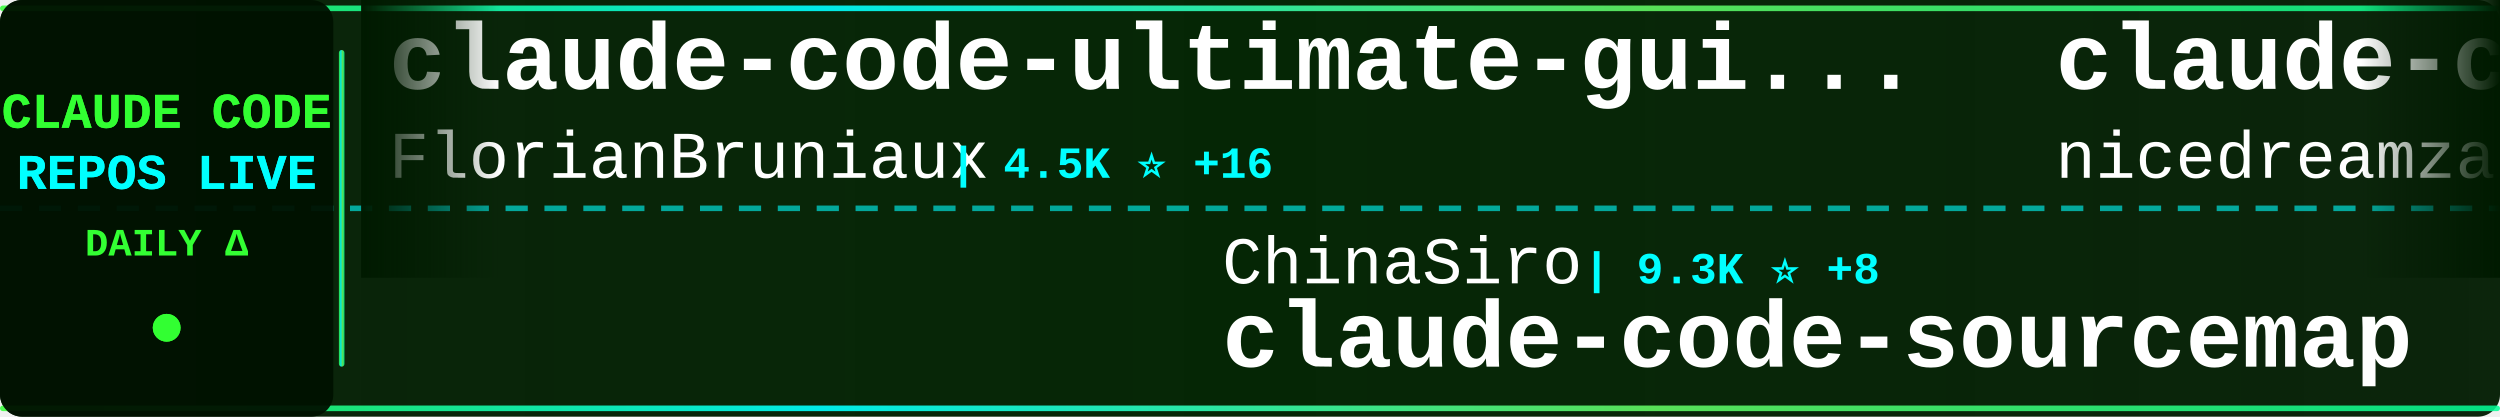
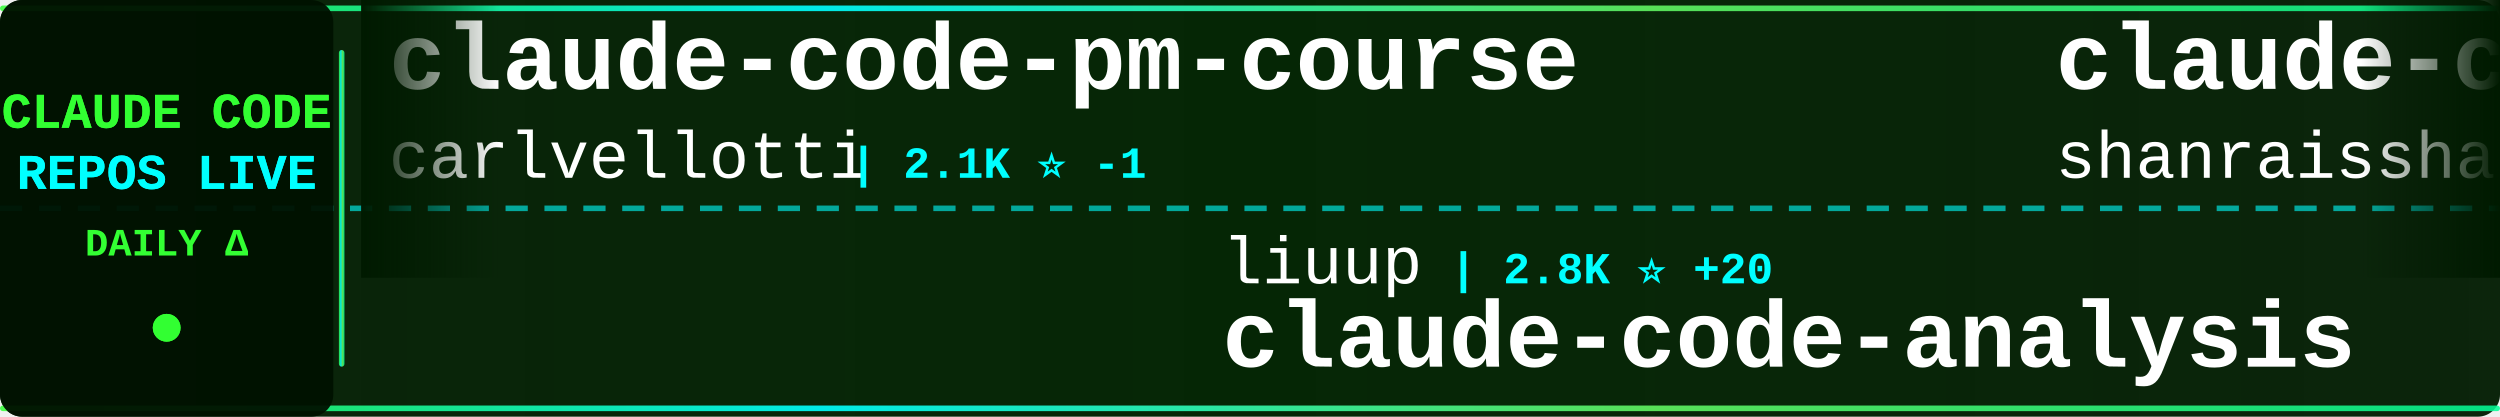
<svg xmlns="http://www.w3.org/2000/svg" width="900" height="150">
  <defs>
    <linearGradient id="tickerBg" x1="0%" y1="0%" x2="100%" y2="0%">
      <stop offset="0%" style="stop-color:#001a00;stop-opacity:0.95" />
      <stop offset="50%" style="stop-color:#002200;stop-opacity:0.98" />
      <stop offset="100%" style="stop-color:#001a00;stop-opacity:0.95" />
    </linearGradient>
    <linearGradient id="borderGrad" x1="0%" y1="0%" x2="100%" y2="0%">
      <stop offset="0%" style="stop-color:#33ff33;stop-opacity:0.85">
        <animate attributeName="stop-opacity" values="0.85;1;0.85" dur="2s" repeatCount="indefinite" />
      </stop>
      <stop offset="33%" style="stop-color:#00ffff;stop-opacity:0.9">
        <animate attributeName="stop-opacity" values="0.9;1;0.9" dur="2.2s" repeatCount="indefinite" />
      </stop>
      <stop offset="66%" style="stop-color:#66ff66;stop-opacity:0.85">
        <animate attributeName="stop-opacity" values="0.85;1;0.85" dur="1.8s" repeatCount="indefinite" />
      </stop>
      <stop offset="100%" style="stop-color:#00ff99;stop-opacity:0.85">
        <animate attributeName="stop-opacity" values="0.85;1;0.85" dur="2s" repeatCount="indefinite" />
      </stop>
    </linearGradient>
    <filter id="textGlow">
      <feGaussianBlur stdDeviation="0.1" result="coloredBlur" />
      <feMerge>
        <feMergeNode in="coloredBlur" />
        <feMergeNode in="SourceGraphic" />
      </feMerge>
    </filter>
    <filter id="metricGlow">
      <feGaussianBlur stdDeviation="0.2" result="coloredBlur" />
      <feMerge>
        <feMergeNode in="coloredBlur" />
        <feMergeNode in="SourceGraphic" />
      </feMerge>
    </filter>
    <linearGradient id="leftFade" x1="0%" y1="0%" x2="100%" y2="0%">
      <stop offset="0%" style="stop-color:#001a00;stop-opacity:1" />
      <stop offset="100%" style="stop-color:#001a00;stop-opacity:0" />
    </linearGradient>
    <linearGradient id="rightFade" x1="0%" y1="0%" x2="100%" y2="0%">
      <stop offset="0%" style="stop-color:#001a00;stop-opacity:0" />
      <stop offset="100%" style="stop-color:#001a00;stop-opacity:1" />
    </linearGradient>
  </defs>
  <rect width="900" height="150" fill="url(#tickerBg)" rx="8" />
  <rect x="0" y="2" width="900" height="2" fill="url(#borderGrad)" rx="1" />
  <rect x="0" y="146" width="900" height="2" fill="url(#borderGrad)" rx="1" />
  <line x1="0" y1="75" x2="900" y2="75" stroke="#00ffff" stroke-width="2" stroke-dasharray="8 6" opacity="0.6" />
  <rect x="0" y="0" width="120" height="150" fill="#001100" opacity="0.95" rx="8" />
  <text x="60" y="46" font-family="'Courier New', monospace" font-size="18" font-weight="bold" fill="#33ff33" text-anchor="middle" filter="url(#textGlow)">
    CLAUDE CODE
  </text>
  <text x="60" y="68" font-family="'Courier New', monospace" font-size="18" font-weight="bold" fill="#00ffff" text-anchor="middle" filter="url(#textGlow)">
    REPOS LIVE
  </text>
  <text x="60" y="92" font-family="'Courier New', monospace" font-size="14" font-weight="bold" fill="#33ff33" text-anchor="middle">
    DAILY Δ
  </text>
  <circle cx="60" cy="118" r="5" fill="#33ff33" filter="url(#metricGlow)">
    <animate attributeName="r" values="4;6;4" dur="1.5s" repeatCount="indefinite" />
    <animate attributeName="opacity" values="0.6;1;0.6" dur="1.5s" repeatCount="indefinite" />
  </circle>
  <rect x="122" y="18" width="2" height="114" fill="url(#borderGrad)" rx="1" />
  <clipPath id="tickerClip">
    <rect x="130" y="0" width="770" height="150" />
  </clipPath>
  <g clip-path="url(#tickerClip)">
    <g id="tickerItems">
      <animateTransform attributeName="transform" attributeType="XML" type="translate" from="0 0" to="-3000 0" dur="54s" repeatCount="indefinite" />
      <g transform="translate(0, 0)">
-         <text x="140" y="32" font-family="'Courier New', monospace" font-size="34" font-weight="bold" fill="#ffffff">claude-code-ultimate-gui...</text>
-         <text x="140" y="64" font-family="'Courier New', monospace" font-size="24" font-weight="normal" fill="#ffffff" opacity="1.0">FlorianBruniaux</text>
-         <text x="342" y="64" font-family="'Courier New', monospace" font-size="16" font-weight="bold" fill="#00ffff"> | 4.5K ⭐ +16</text>
+         <text x="140" y="32" font-family="'Courier New', monospace" font-size="34" font-weight="bold" fill="#ffffff">claude-code-pm-course</text>
+         <text x="140" y="64" font-family="'Courier New', monospace" font-size="24" font-weight="normal" fill="#ffffff" opacity="1.0">carlvellotti</text>
+         <text x="306" y="64" font-family="'Courier New', monospace" font-size="16" font-weight="bold" fill="#00ffff"> | 2.1K ⭐ -1</text>
      </g>
      <g transform="translate(300, 0)">
-         <text x="140" y="102" font-family="'Courier New', monospace" font-size="24" font-weight="normal" fill="#ffffff" opacity="1.0">ChinaSiro</text>
-         <text x="270" y="102" font-family="'Courier New', monospace" font-size="16" font-weight="bold" fill="#00ffff"> | 9.3K ⭐ +8</text>
-         <text x="140" y="132" font-family="'Courier New', monospace" font-size="34" font-weight="bold" fill="#ffffff">claude-code-sourcemap</text>
+         <text x="140" y="102" font-family="'Courier New', monospace" font-size="24" font-weight="normal" fill="#ffffff" opacity="1.0">liuup</text>
+         <text x="222" y="102" font-family="'Courier New', monospace" font-size="16" font-weight="bold" fill="#00ffff"> | 2.8K ⭐ +20</text>
+         <text x="140" y="132" font-family="'Courier New', monospace" font-size="34" font-weight="bold" fill="#ffffff">claude-code-analysis</text>
      </g>
      <g transform="translate(600, 0)">
-         <text x="140" y="32" font-family="'Courier New', monospace" font-size="34" font-weight="bold" fill="#ffffff">claude-code-local</text>
-         <text x="140" y="64" font-family="'Courier New', monospace" font-size="24" font-weight="normal" fill="#ffffff" opacity="1.0">nicedreamzapp</text>
-         <text x="318" y="64" font-family="'Courier New', monospace" font-size="16" font-weight="bold" fill="#00ffff"> | 2.7K ⭐ +3</text>
+         <text x="140" y="32" font-family="'Courier New', monospace" font-size="34" font-weight="bold" fill="#ffffff">claude-code-best-practic...</text>
+         <text x="140" y="64" font-family="'Courier New', monospace" font-size="24" font-weight="normal" fill="#ffffff" opacity="1.0">shanraisshan</text>
+         <text x="306" y="64" font-family="'Courier New', monospace" font-size="16" font-weight="bold" fill="#00ffff"> | 55.5K ⭐ +170</text>
      </g>
      <g transform="translate(900, 0)">
-         <text x="140" y="102" font-family="'Courier New', monospace" font-size="24" font-weight="normal" fill="#ffffff" opacity="1.0">guanshan</text>
-         <text x="258" y="102" font-family="'Courier New', monospace" font-size="16" font-weight="bold" fill="#00ffff"> | 60 ⭐</text>
-         <text x="140" y="132" font-family="'Courier New', monospace" font-size="34" font-weight="bold" fill="#ffffff">ClaudeCode</text>
+         <text x="140" y="102" font-family="'Courier New', monospace" font-size="24" font-weight="normal" fill="#ffffff" opacity="1.0">claude-code-best</text>
+         <text x="354" y="102" font-family="'Courier New', monospace" font-size="16" font-weight="bold" fill="#00ffff"> | 19.2K ⭐ +67</text>
+         <text x="140" y="132" font-family="'Courier New', monospace" font-size="34" font-weight="bold" fill="#ffffff">claude-code</text>
      </g>
      <g transform="translate(1200, 0)">
-         <text x="140" y="32" font-family="'Courier New', monospace" font-size="34" font-weight="bold" fill="#ffffff">collection-claude-code-s...</text>
-         <text x="140" y="64" font-family="'Courier New', monospace" font-size="24" font-weight="normal" fill="#ffffff" opacity="1.0">chauncygu</text>
-         <text x="270" y="64" font-family="'Courier New', monospace" font-size="16" font-weight="bold" fill="#00ffff"> | 2.5K ⭐ +4</text>
+         <text x="140" y="32" font-family="'Courier New', monospace" font-size="34" font-weight="bold" fill="#ffffff">claude_code_src</text>
+         <text x="140" y="64" font-family="'Courier New', monospace" font-size="24" font-weight="normal" fill="#ffffff" opacity="1.0">ponponon</text>
+         <text x="258" y="64" font-family="'Courier New', monospace" font-size="16" font-weight="bold" fill="#00ffff"> | 2.3K ⭐ +3</text>
      </g>
      <g transform="translate(1500, 0)">
-         <text x="140" y="102" font-family="'Courier New', monospace" font-size="24" font-weight="normal" fill="#ffffff" opacity="1.0">lintsinghua</text>
-         <text x="294" y="102" font-family="'Courier New', monospace" font-size="16" font-weight="bold" fill="#00ffff"> | 3.5K ⭐ +19</text>
-         <text x="140" y="132" font-family="'Courier New', monospace" font-size="34" font-weight="bold" fill="#ffffff">claude-code-book</text>
+         <text x="140" y="102" font-family="'Courier New', monospace" font-size="24" font-weight="normal" fill="#ffffff" opacity="1.0">xorespesp</text>
+         <text x="270" y="102" font-family="'Courier New', monospace" font-size="16" font-weight="bold" fill="#00ffff"> | 225 ⭐</text>
+         <text x="140" y="132" font-family="'Courier New', monospace" font-size="34" font-weight="bold" fill="#ffffff">claude-code</text>
      </g>
      <g transform="translate(1800, 0)">
-         <text x="140" y="32" font-family="'Courier New', monospace" font-size="34" font-weight="bold" fill="#ffffff">oh-my-claudecode</text>
-         <text x="140" y="64" font-family="'Courier New', monospace" font-size="24" font-weight="normal" fill="#ffffff" opacity="1.0">Yeachan-Heo</text>
-         <text x="294" y="64" font-family="'Courier New', monospace" font-size="16" font-weight="bold" fill="#00ffff"> | 35.2K ⭐ +120</text>
+         <text x="140" y="32" font-family="'Courier New', monospace" font-size="34" font-weight="bold" fill="#ffffff">claude-code-settings</text>
+         <text x="140" y="64" font-family="'Courier New', monospace" font-size="24" font-weight="normal" fill="#ffffff" opacity="1.0">feiskyer</text>
+         <text x="258" y="64" font-family="'Courier New', monospace" font-size="16" font-weight="bold" fill="#00ffff"> | 1.5K ⭐ +2</text>
      </g>
      <g transform="translate(2100, 0)">
-         <text x="140" y="102" font-family="'Courier New', monospace" font-size="24" font-weight="normal" fill="#ffffff" opacity="1.0">disler</text>
-         <text x="234" y="102" font-family="'Courier New', monospace" font-size="16" font-weight="bold" fill="#00ffff"> | 3.7K ⭐ +1</text>
-         <text x="140" y="132" font-family="'Courier New', monospace" font-size="34" font-weight="bold" fill="#ffffff">claude-code-hooks-master...</text>
+         <text x="140" y="102" font-family="'Courier New', monospace" font-size="24" font-weight="normal" fill="#ffffff" opacity="1.0">router-for-me</text>
+         <text x="318" y="102" font-family="'Courier New', monospace" font-size="16" font-weight="bold" fill="#00ffff"> | 35.4K ⭐</text>
+         <text x="140" y="132" font-family="'Courier New', monospace" font-size="34" font-weight="bold" fill="#ffffff">CLIProxyAPI</text>
      </g>
      <g transform="translate(2400, 0)">
-         <text x="140" y="32" font-family="'Courier New', monospace" font-size="34" font-weight="bold" fill="#ffffff">claude-howto</text>
-         <text x="140" y="64" font-family="'Courier New', monospace" font-size="24" font-weight="normal" fill="#ffffff" opacity="1.0">luongnv89</text>
-         <text x="270" y="64" font-family="'Courier New', monospace" font-size="16" font-weight="bold" fill="#00ffff"> | 34.5K ⭐ +94</text>
+         <text x="140" y="32" font-family="'Courier New', monospace" font-size="34" font-weight="bold" fill="#ffffff">Claude-Code-Game-Studios</text>
+         <text x="140" y="64" font-family="'Courier New', monospace" font-size="24" font-weight="normal" fill="#ffffff" opacity="1.0">Donchitos</text>
+         <text x="270" y="64" font-family="'Courier New', monospace" font-size="16" font-weight="bold" fill="#00ffff"> | 20.4K ⭐ +75</text>
      </g>
      <g transform="translate(2700, 0)">
-         <text x="140" y="102" font-family="'Courier New', monospace" font-size="24" font-weight="normal" fill="#ffffff" opacity="1.0">Yuyz0112</text>
-         <text x="258" y="102" font-family="'Courier New', monospace" font-size="16" font-weight="bold" fill="#00ffff"> | 2.4K ⭐ -2</text>
-         <text x="140" y="132" font-family="'Courier New', monospace" font-size="34" font-weight="bold" fill="#ffffff">claude-code-reverse</text>
+         <text x="140" y="102" font-family="'Courier New', monospace" font-size="24" font-weight="normal" fill="#ffffff" opacity="1.0">chauncygu</text>
+         <text x="270" y="102" font-family="'Courier New', monospace" font-size="16" font-weight="bold" fill="#00ffff"> | 2.5K ⭐ +4</text>
+         <text x="140" y="132" font-family="'Courier New', monospace" font-size="34" font-weight="bold" fill="#ffffff">collection-claude-code-s...</text>
      </g>
      <g transform="translate(3000, 0)">
-         <text x="140" y="32" font-family="'Courier New', monospace" font-size="34" font-weight="bold" fill="#ffffff">claude-code-ultimate-gui...</text>
-         <text x="140" y="64" font-family="'Courier New', monospace" font-size="24" font-weight="normal" fill="#ffffff" opacity="1.0">FlorianBruniaux</text>
-         <text x="342" y="64" font-family="'Courier New', monospace" font-size="16" font-weight="bold" fill="#00ffff"> | 4.5K ⭐ +16</text>
+         <text x="140" y="32" font-family="'Courier New', monospace" font-size="34" font-weight="bold" fill="#ffffff">claude-code-pm-course</text>
+         <text x="140" y="64" font-family="'Courier New', monospace" font-size="24" font-weight="normal" fill="#ffffff" opacity="1.0">carlvellotti</text>
+         <text x="306" y="64" font-family="'Courier New', monospace" font-size="16" font-weight="bold" fill="#00ffff"> | 2.1K ⭐ -1</text>
      </g>
      <g transform="translate(3300, 0)">
-         <text x="140" y="102" font-family="'Courier New', monospace" font-size="24" font-weight="normal" fill="#ffffff" opacity="1.0">ChinaSiro</text>
-         <text x="270" y="102" font-family="'Courier New', monospace" font-size="16" font-weight="bold" fill="#00ffff"> | 9.3K ⭐ +8</text>
-         <text x="140" y="132" font-family="'Courier New', monospace" font-size="34" font-weight="bold" fill="#ffffff">claude-code-sourcemap</text>
+         <text x="140" y="102" font-family="'Courier New', monospace" font-size="24" font-weight="normal" fill="#ffffff" opacity="1.0">liuup</text>
+         <text x="222" y="102" font-family="'Courier New', monospace" font-size="16" font-weight="bold" fill="#00ffff"> | 2.8K ⭐ +20</text>
+         <text x="140" y="132" font-family="'Courier New', monospace" font-size="34" font-weight="bold" fill="#ffffff">claude-code-analysis</text>
      </g>
      <g transform="translate(3600, 0)">
-         <text x="140" y="32" font-family="'Courier New', monospace" font-size="34" font-weight="bold" fill="#ffffff">claude-code-local</text>
-         <text x="140" y="64" font-family="'Courier New', monospace" font-size="24" font-weight="normal" fill="#ffffff" opacity="1.0">nicedreamzapp</text>
-         <text x="318" y="64" font-family="'Courier New', monospace" font-size="16" font-weight="bold" fill="#00ffff"> | 2.7K ⭐ +3</text>
+         <text x="140" y="32" font-family="'Courier New', monospace" font-size="34" font-weight="bold" fill="#ffffff">claude-code-best-practic...</text>
+         <text x="140" y="64" font-family="'Courier New', monospace" font-size="24" font-weight="normal" fill="#ffffff" opacity="1.0">shanraisshan</text>
+         <text x="306" y="64" font-family="'Courier New', monospace" font-size="16" font-weight="bold" fill="#00ffff"> | 55.5K ⭐ +170</text>
      </g>
      <g transform="translate(3900, 0)">
-         <text x="140" y="102" font-family="'Courier New', monospace" font-size="24" font-weight="normal" fill="#ffffff" opacity="1.0">guanshan</text>
-         <text x="258" y="102" font-family="'Courier New', monospace" font-size="16" font-weight="bold" fill="#00ffff"> | 60 ⭐</text>
-         <text x="140" y="132" font-family="'Courier New', monospace" font-size="34" font-weight="bold" fill="#ffffff">ClaudeCode</text>
+         <text x="140" y="102" font-family="'Courier New', monospace" font-size="24" font-weight="normal" fill="#ffffff" opacity="1.0">claude-code-best</text>
+         <text x="354" y="102" font-family="'Courier New', monospace" font-size="16" font-weight="bold" fill="#00ffff"> | 19.2K ⭐ +67</text>
+         <text x="140" y="132" font-family="'Courier New', monospace" font-size="34" font-weight="bold" fill="#ffffff">claude-code</text>
      </g>
    </g>
  </g>
  <rect x="130" y="0" width="50" height="100" fill="url(#leftFade)" />
  <rect x="850" y="0" width="50" height="100" fill="url(#rightFade)" />
</svg>
